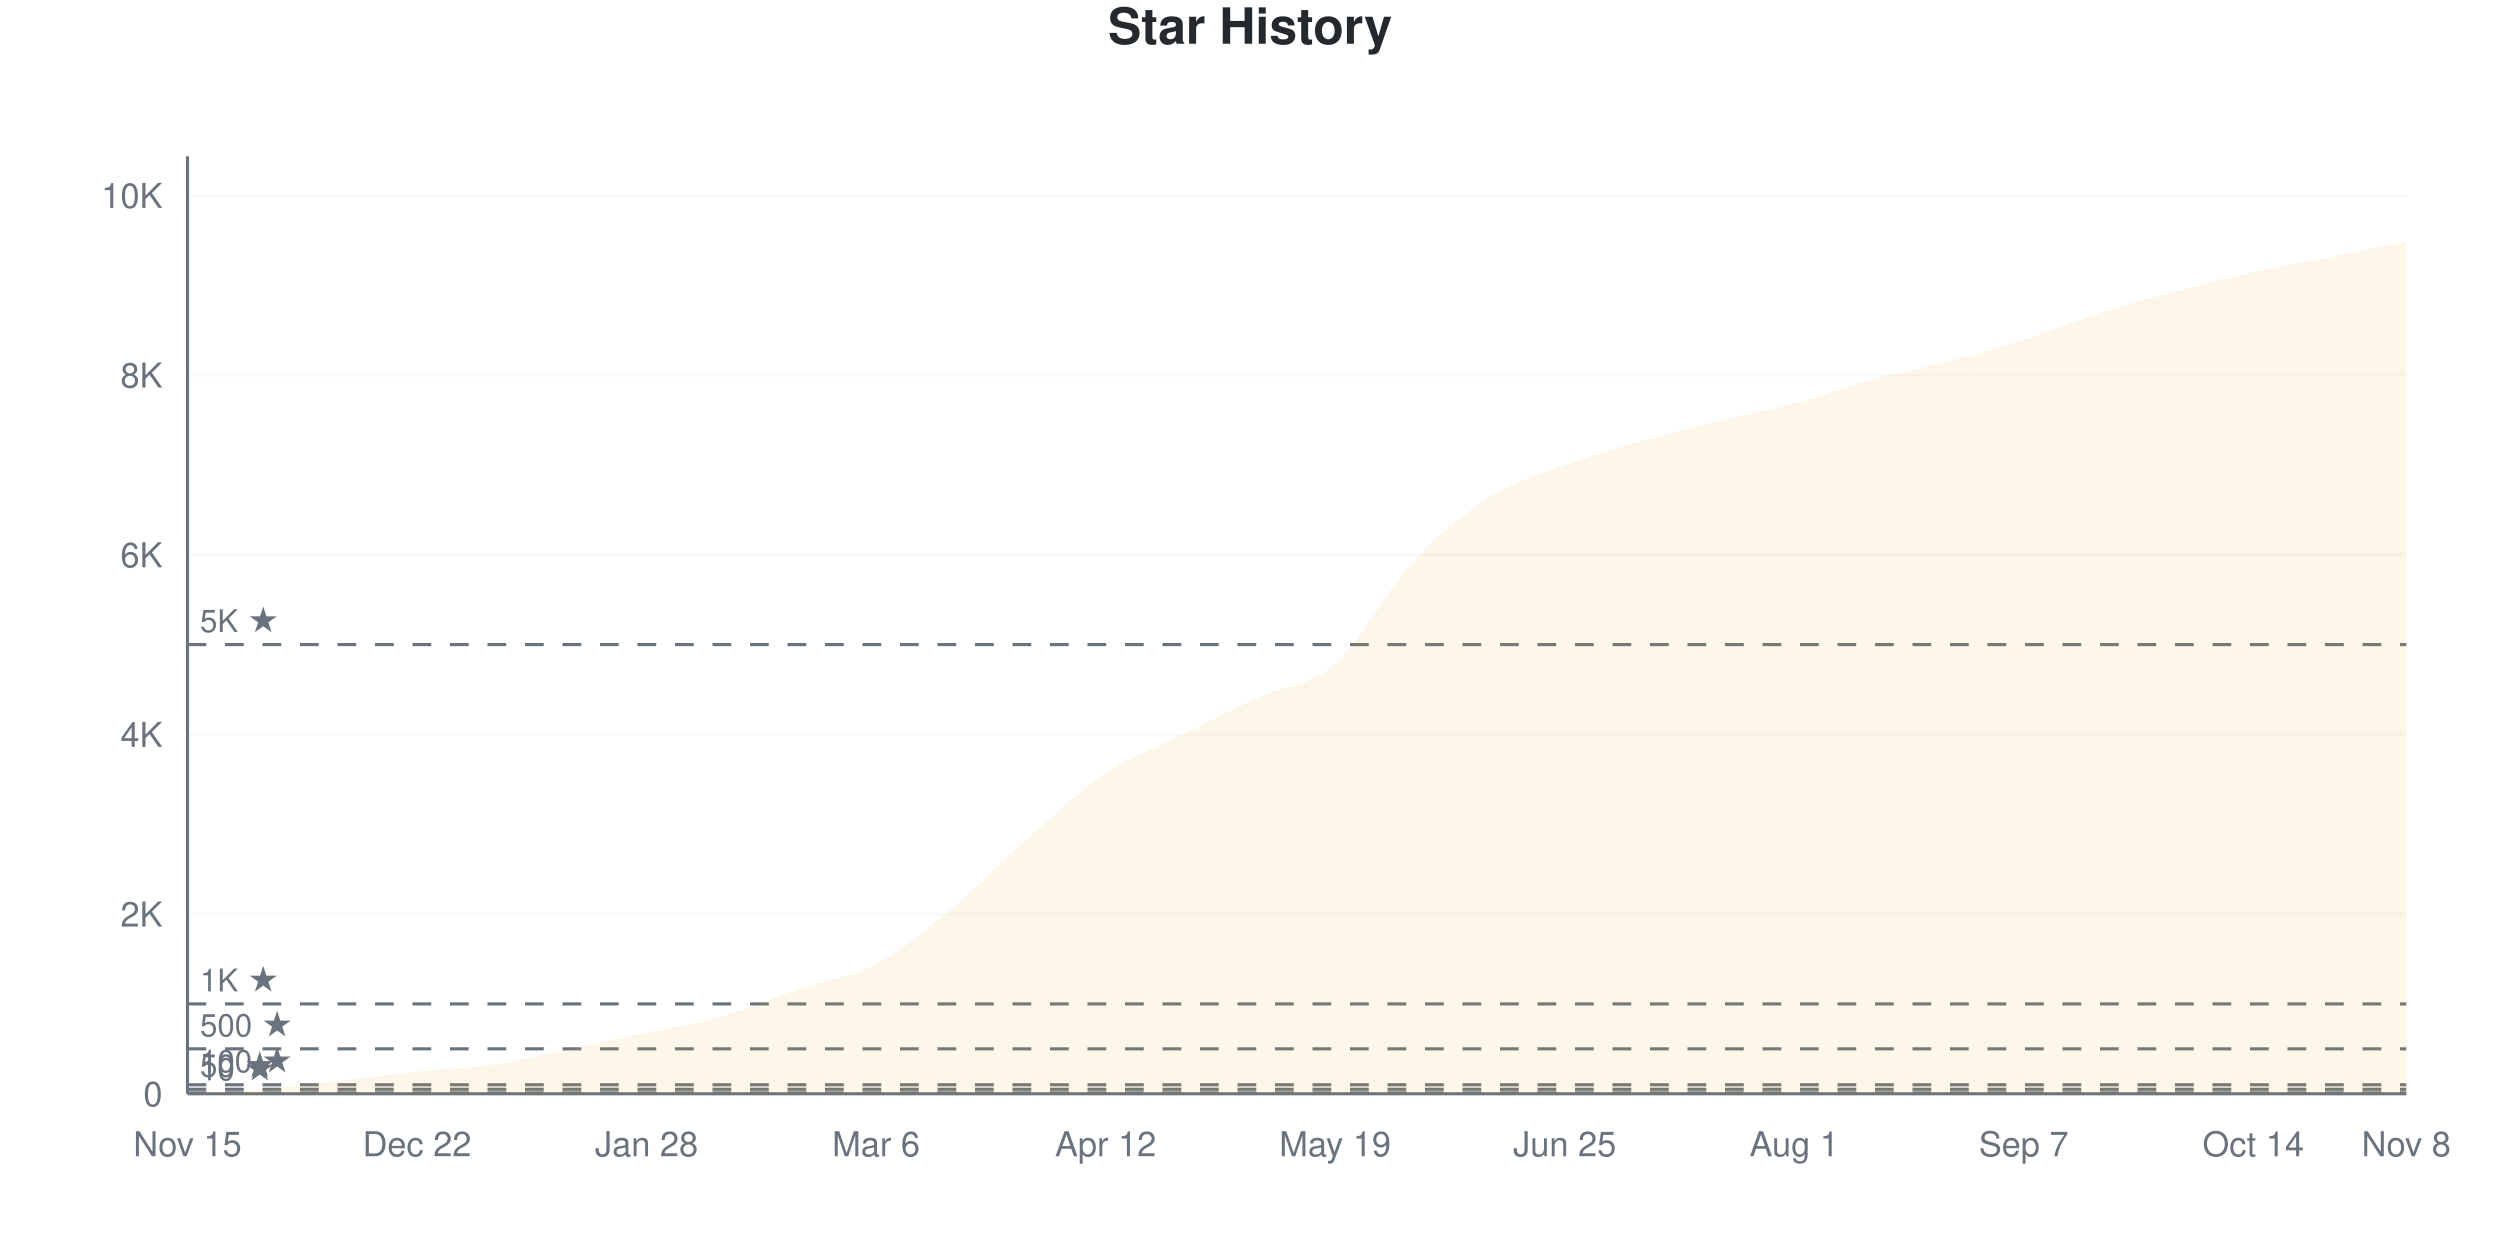
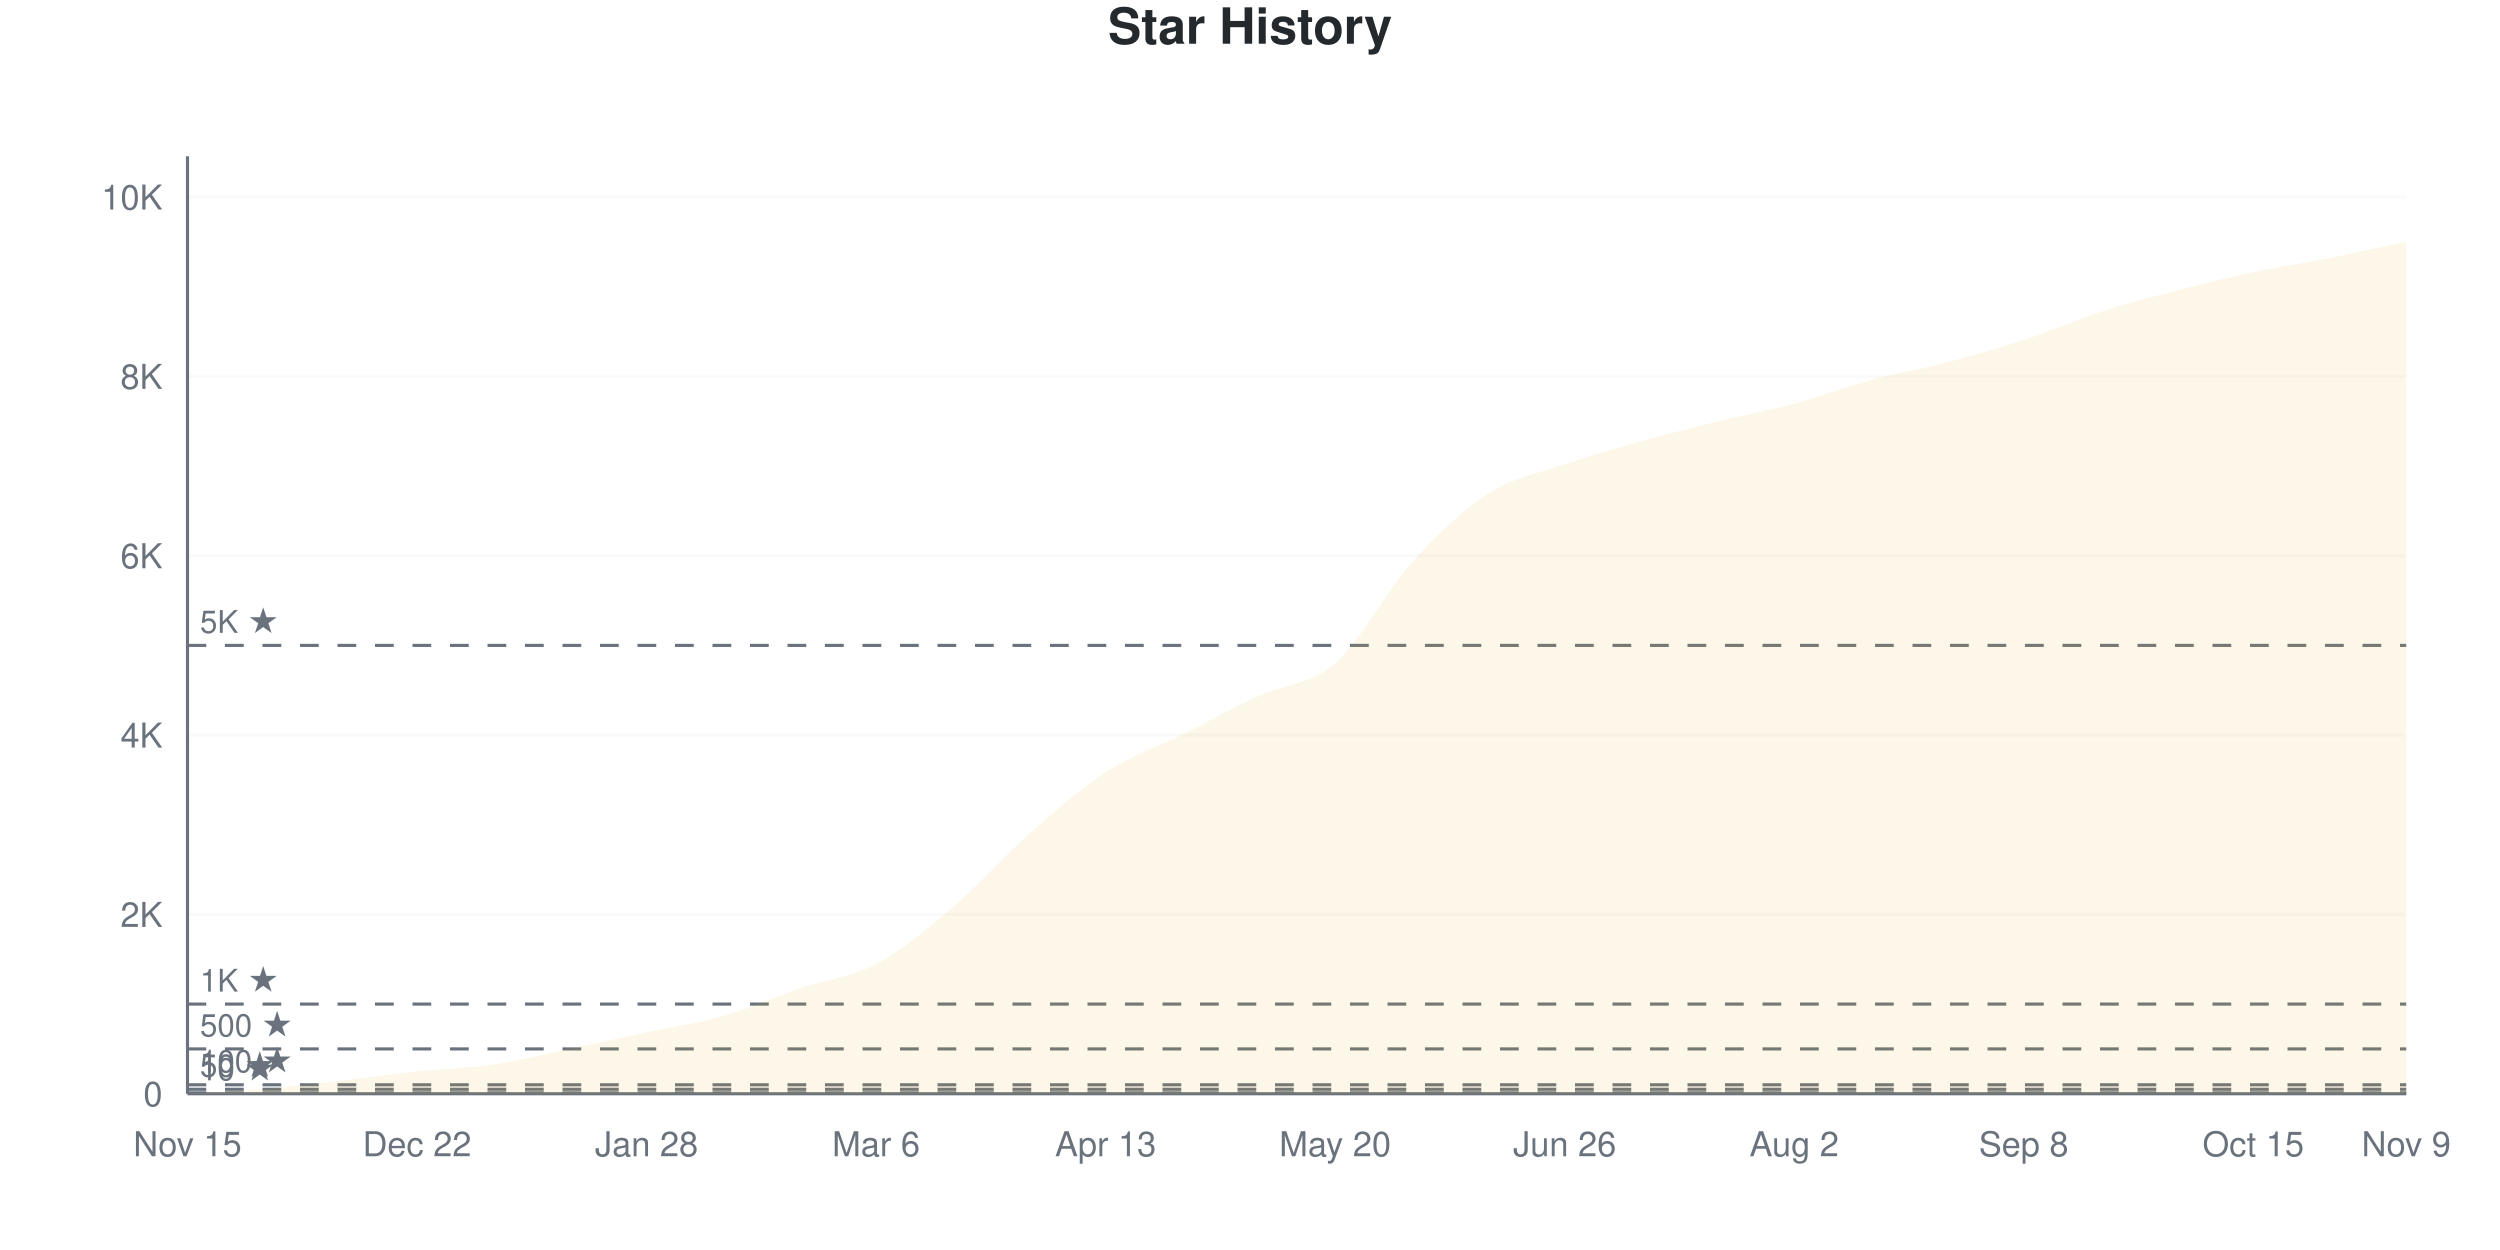
<svg xmlns="http://www.w3.org/2000/svg" viewBox="0 0 800 400" width="800" height="400">
  <style>
    @keyframes drawLine {
      to { stroke-dashoffset: 0; }
    }
    @keyframes fadeInPoint {
      from { opacity: 0; }
      to { opacity: 1; }
    }
    .data-line-0 {
-       stroke-dasharray: 1171;
-       stroke-dashoffset: 1171;
+       stroke-dasharray: 1172;
+       stroke-dashoffset: 1172;
      animation: drawLine 2s ease-out forwards;
    }
    .data-point {
      opacity: 0;
      animation: fadeInPoint 0.5s ease-out forwards;
    }
    .chart-bg { fill: #fff; }
    .chart-text { fill: #24292e; }
    .chart-muted { fill: #6a737d; }
    .chart-grid { stroke: #eee; }
    .chart-axis { stroke: #6a737d; }
    @media (prefers-color-scheme: dark) {
      .chart-bg { fill: #0d1117; }
      .chart-text { fill: #e6edf3; }
      .chart-muted { fill: #8b949e; }
      .chart-grid { stroke: #21262d; }
      .chart-axis { stroke: #8b949e; }
    }
  </style>
  <rect width="800" height="400" class="chart-bg" />
  <text x="400" y="14" text-anchor="middle" class="chart-text" font-size="16" font-weight="bold" font-family="-apple-system, BlinkMacSystemFont, 'Segoe UI', Helvetica, Arial, sans-serif">Star History</text>
  <g class="grid">
    <line x1="60" y1="350" x2="770" y2="350" class="chart-grid" stroke-opacity="0.3" />
    <text x="52" y="354" text-anchor="end" class="chart-muted" font-size="11" font-family="-apple-system, BlinkMacSystemFont, 'Segoe UI', Helvetica, Arial, sans-serif">0</text>
-     <line x1="60" y1="292.507" x2="770" y2="292.507" class="chart-grid" stroke-opacity="0.3" />
-     <text x="52" y="296.507" text-anchor="end" class="chart-muted" font-size="11" font-family="-apple-system, BlinkMacSystemFont, 'Segoe UI', Helvetica, Arial, sans-serif">2K</text>
-     <line x1="60" y1="235.013" x2="770" y2="235.013" class="chart-grid" stroke-opacity="0.3" />
-     <text x="52" y="239.013" text-anchor="end" class="chart-muted" font-size="11" font-family="-apple-system, BlinkMacSystemFont, 'Segoe UI', Helvetica, Arial, sans-serif">4K</text>
-     <line x1="60" y1="177.52" x2="770" y2="177.52" class="chart-grid" stroke-opacity="0.3" />
-     <text x="52" y="181.52" text-anchor="end" class="chart-muted" font-size="11" font-family="-apple-system, BlinkMacSystemFont, 'Segoe UI', Helvetica, Arial, sans-serif">6K</text>
-     <line x1="60" y1="120.027" x2="770" y2="120.027" class="chart-grid" stroke-opacity="0.3" />
-     <text x="52" y="124.027" text-anchor="end" class="chart-muted" font-size="11" font-family="-apple-system, BlinkMacSystemFont, 'Segoe UI', Helvetica, Arial, sans-serif">8K</text>
-     <line x1="60" y1="62.534" x2="770" y2="62.534" class="chart-grid" stroke-opacity="0.3" />
-     <text x="52" y="66.534" text-anchor="end" class="chart-muted" font-size="11" font-family="-apple-system, BlinkMacSystemFont, 'Segoe UI', Helvetica, Arial, sans-serif">10K</text>
+     <line x1="60" y1="292.611" x2="770" y2="292.611" class="chart-grid" stroke-opacity="0.3" />
+     <text x="52" y="296.611" text-anchor="end" class="chart-muted" font-size="11" font-family="-apple-system, BlinkMacSystemFont, 'Segoe UI', Helvetica, Arial, sans-serif">2K</text>
+     <line x1="60" y1="235.222" x2="770" y2="235.222" class="chart-grid" stroke-opacity="0.3" />
+     <text x="52" y="239.222" text-anchor="end" class="chart-muted" font-size="11" font-family="-apple-system, BlinkMacSystemFont, 'Segoe UI', Helvetica, Arial, sans-serif">4K</text>
+     <line x1="60" y1="177.834" x2="770" y2="177.834" class="chart-grid" stroke-opacity="0.3" />
+     <text x="52" y="181.834" text-anchor="end" class="chart-muted" font-size="11" font-family="-apple-system, BlinkMacSystemFont, 'Segoe UI', Helvetica, Arial, sans-serif">6K</text>
+     <line x1="60" y1="120.445" x2="770" y2="120.445" class="chart-grid" stroke-opacity="0.3" />
+     <text x="52" y="124.445" text-anchor="end" class="chart-muted" font-size="11" font-family="-apple-system, BlinkMacSystemFont, 'Segoe UI', Helvetica, Arial, sans-serif">8K</text>
+     <line x1="60" y1="63.056" x2="770" y2="63.056" class="chart-grid" stroke-opacity="0.3" />
+     <text x="52" y="67.056" text-anchor="end" class="chart-muted" font-size="11" font-family="-apple-system, BlinkMacSystemFont, 'Segoe UI', Helvetica, Arial, sans-serif">10K</text>
  </g>
  <g class="milestones">
    <line x1="60" y1="349.713" x2="770" y2="349.713" class="chart-axis" stroke-width="1" stroke-dasharray="6,6" />
    <text x="64" y="345.713" class="chart-muted" font-size="10" font-family="-apple-system, BlinkMacSystemFont, 'Segoe UI', Helvetica, Arial, sans-serif">10 ★</text>
-     <line x1="60" y1="348.563" x2="770" y2="348.563" class="chart-axis" stroke-width="1" stroke-dasharray="6,6" />
-     <text x="64" y="344.563" class="chart-muted" font-size="10" font-family="-apple-system, BlinkMacSystemFont, 'Segoe UI', Helvetica, Arial, sans-serif">50 ★</text>
-     <line x1="60" y1="347.125" x2="770" y2="347.125" class="chart-axis" stroke-width="1" stroke-dasharray="6,6" />
-     <text x="64" y="343.125" class="chart-muted" font-size="10" font-family="-apple-system, BlinkMacSystemFont, 'Segoe UI', Helvetica, Arial, sans-serif">100 ★</text>
-     <line x1="60" y1="335.627" x2="770" y2="335.627" class="chart-axis" stroke-width="1" stroke-dasharray="6,6" />
-     <text x="64" y="331.627" class="chart-muted" font-size="10" font-family="-apple-system, BlinkMacSystemFont, 'Segoe UI', Helvetica, Arial, sans-serif">500 ★</text>
-     <line x1="60" y1="321.253" x2="770" y2="321.253" class="chart-axis" stroke-width="1" stroke-dasharray="6,6" />
-     <text x="64" y="317.253" class="chart-muted" font-size="10" font-family="-apple-system, BlinkMacSystemFont, 'Segoe UI', Helvetica, Arial, sans-serif">1K ★</text>
-     <line x1="60" y1="206.267" x2="770" y2="206.267" class="chart-axis" stroke-width="1" stroke-dasharray="6,6" />
-     <text x="64" y="202.267" class="chart-muted" font-size="10" font-family="-apple-system, BlinkMacSystemFont, 'Segoe UI', Helvetica, Arial, sans-serif">5K ★</text>
+     <line x1="60" y1="348.565" x2="770" y2="348.565" class="chart-axis" stroke-width="1" stroke-dasharray="6,6" />
+     <text x="64" y="344.565" class="chart-muted" font-size="10" font-family="-apple-system, BlinkMacSystemFont, 'Segoe UI', Helvetica, Arial, sans-serif">50 ★</text>
+     <line x1="60" y1="347.131" x2="770" y2="347.131" class="chart-axis" stroke-width="1" stroke-dasharray="6,6" />
+     <text x="64" y="343.131" class="chart-muted" font-size="10" font-family="-apple-system, BlinkMacSystemFont, 'Segoe UI', Helvetica, Arial, sans-serif">100 ★</text>
+     <line x1="60" y1="335.653" x2="770" y2="335.653" class="chart-axis" stroke-width="1" stroke-dasharray="6,6" />
+     <text x="64" y="331.653" class="chart-muted" font-size="10" font-family="-apple-system, BlinkMacSystemFont, 'Segoe UI', Helvetica, Arial, sans-serif">500 ★</text>
+     <line x1="60" y1="321.306" x2="770" y2="321.306" class="chart-axis" stroke-width="1" stroke-dasharray="6,6" />
+     <text x="64" y="317.306" class="chart-muted" font-size="10" font-family="-apple-system, BlinkMacSystemFont, 'Segoe UI', Helvetica, Arial, sans-serif">1K ★</text>
+     <line x1="60" y1="206.528" x2="770" y2="206.528" class="chart-axis" stroke-width="1" stroke-dasharray="6,6" />
+     <text x="64" y="202.528" class="chart-muted" font-size="10" font-family="-apple-system, BlinkMacSystemFont, 'Segoe UI', Helvetica, Arial, sans-serif">5K ★</text>
  </g>
  <g class="x-axis">
    <text x="60" y="370" text-anchor="middle" class="chart-muted" font-size="11" font-family="-apple-system, BlinkMacSystemFont, 'Segoe UI', Helvetica, Arial, sans-serif">Nov 15</text>
    <text x="133.448" y="370" text-anchor="middle" class="chart-muted" font-size="11" font-family="-apple-system, BlinkMacSystemFont, 'Segoe UI', Helvetica, Arial, sans-serif">Dec 22</text>
    <text x="206.897" y="370" text-anchor="middle" class="chart-muted" font-size="11" font-family="-apple-system, BlinkMacSystemFont, 'Segoe UI', Helvetica, Arial, sans-serif">Jan 28</text>
    <text x="280.345" y="370" text-anchor="middle" class="chart-muted" font-size="11" font-family="-apple-system, BlinkMacSystemFont, 'Segoe UI', Helvetica, Arial, sans-serif">Mar 6</text>
-     <text x="353.793" y="370" text-anchor="middle" class="chart-muted" font-size="11" font-family="-apple-system, BlinkMacSystemFont, 'Segoe UI', Helvetica, Arial, sans-serif">Apr 12</text>
-     <text x="427.241" y="370" text-anchor="middle" class="chart-muted" font-size="11" font-family="-apple-system, BlinkMacSystemFont, 'Segoe UI', Helvetica, Arial, sans-serif">May 19</text>
-     <text x="500.69" y="370" text-anchor="middle" class="chart-muted" font-size="11" font-family="-apple-system, BlinkMacSystemFont, 'Segoe UI', Helvetica, Arial, sans-serif">Jun 25</text>
-     <text x="574.138" y="370" text-anchor="middle" class="chart-muted" font-size="11" font-family="-apple-system, BlinkMacSystemFont, 'Segoe UI', Helvetica, Arial, sans-serif">Aug 1</text>
-     <text x="647.586" y="370" text-anchor="middle" class="chart-muted" font-size="11" font-family="-apple-system, BlinkMacSystemFont, 'Segoe UI', Helvetica, Arial, sans-serif">Sep 7</text>
-     <text x="721.034" y="370" text-anchor="middle" class="chart-muted" font-size="11" font-family="-apple-system, BlinkMacSystemFont, 'Segoe UI', Helvetica, Arial, sans-serif">Oct 14</text>
-     <text x="770" y="370" text-anchor="middle" class="chart-muted" font-size="11" font-family="-apple-system, BlinkMacSystemFont, 'Segoe UI', Helvetica, Arial, sans-serif">Nov 8</text>
+     <text x="353.793" y="370" text-anchor="middle" class="chart-muted" font-size="11" font-family="-apple-system, BlinkMacSystemFont, 'Segoe UI', Helvetica, Arial, sans-serif">Apr 13</text>
+     <text x="427.241" y="370" text-anchor="middle" class="chart-muted" font-size="11" font-family="-apple-system, BlinkMacSystemFont, 'Segoe UI', Helvetica, Arial, sans-serif">May 20</text>
+     <text x="500.69" y="370" text-anchor="middle" class="chart-muted" font-size="11" font-family="-apple-system, BlinkMacSystemFont, 'Segoe UI', Helvetica, Arial, sans-serif">Jun 26</text>
+     <text x="574.138" y="370" text-anchor="middle" class="chart-muted" font-size="11" font-family="-apple-system, BlinkMacSystemFont, 'Segoe UI', Helvetica, Arial, sans-serif">Aug 2</text>
+     <text x="647.586" y="370" text-anchor="middle" class="chart-muted" font-size="11" font-family="-apple-system, BlinkMacSystemFont, 'Segoe UI', Helvetica, Arial, sans-serif">Sep 8</text>
+     <text x="721.034" y="370" text-anchor="middle" class="chart-muted" font-size="11" font-family="-apple-system, BlinkMacSystemFont, 'Segoe UI', Helvetica, Arial, sans-serif">Oct 15</text>
+     <text x="770" y="370" text-anchor="middle" class="chart-muted" font-size="11" font-family="-apple-system, BlinkMacSystemFont, 'Segoe UI', Helvetica, Arial, sans-serif">Nov 9</text>
  </g>
  <line x1="60" y1="50" x2="60" y2="350" class="chart-axis" stroke-width="1" />
  <line x1="60" y1="350" x2="770" y2="350" class="chart-axis" stroke-width="1" />
-   <path d="M60,350 L60,349.971 C68.161,349.483 76.322,349.195 84.483,348.505 C92.644,347.815 100.805,346.766 108.966,345.832 C117.126,344.897 125.287,343.767 133.448,342.9 C141.609,342.032 149.77,341.841 157.931,340.629 C166.092,339.416 174.253,337.328 182.414,335.627 C190.575,333.926 198.736,332.167 206.897,330.424 C215.057,328.68 223.218,327.511 231.379,325.163 C239.54,322.815 247.701,319.112 255.862,316.338 C264.023,313.564 272.184,312.816 280.345,308.519 C288.506,304.221 296.667,297.322 304.828,290.552 C312.989,283.782 321.149,275.086 329.31,267.9 C337.471,260.713 345.632,252.875 353.793,247.432 C361.954,241.989 370.115,239.292 378.276,235.243 C386.437,231.195 394.598,226.94 402.759,223.141 C410.92,219.342 419.08,219.591 427.241,212.447 C435.402,205.304 443.563,189.115 451.724,180.28 C459.885,171.445 468.046,164.685 476.207,159.438 C484.368,154.192 492.529,151.84 500.69,148.802 C508.851,145.765 517.011,143.551 525.172,141.213 C533.333,138.875 541.494,136.791 549.655,134.774 C557.816,132.757 565.977,131.315 574.138,129.111 C582.299,126.907 590.46,123.783 598.621,121.55 C606.782,119.318 614.943,117.842 623.103,115.715 C631.264,113.588 639.425,111.393 647.586,108.787 C655.747,106.181 663.908,102.683 672.069,100.077 C680.23,97.47 688.391,95.314 696.552,93.149 C704.713,90.983 712.874,88.894 721.034,87.083 C729.195,85.272 737.356,83.916 745.517,82.282 C753.678,80.649 761.839,78.948 770,77.281 L770,350 L60,350 Z" fill="#dfb317" fill-opacity="0.1" />
-   <path d="M60,350 L60,349.971 C68.161,349.483 76.322,349.195 84.483,348.505 C92.644,347.815 100.805,346.766 108.966,345.832 C117.126,344.897 125.287,343.767 133.448,342.9 C141.609,342.032 149.77,341.841 157.931,340.629 C166.092,339.416 174.253,337.328 182.414,335.627 C190.575,333.926 198.736,332.167 206.897,330.424 C215.057,328.68 223.218,327.511 231.379,325.163 C239.54,322.815 247.701,319.112 255.862,316.338 C264.023,313.564 272.184,312.816 280.345,308.519 C288.506,304.221 296.667,297.322 304.828,290.552 C312.989,283.782 321.149,275.086 329.31,267.9 C337.471,260.713 345.632,252.875 353.793,247.432 C361.954,241.989 370.115,239.292 378.276,235.243 C386.437,231.195 394.598,226.94 402.759,223.141 C410.92,219.342 419.08,219.591 427.241,212.447 C435.402,205.304 443.563,189.115 451.724,180.28 C459.885,171.445 468.046,164.685 476.207,159.438 C484.368,154.192 492.529,151.84 500.69,148.802 C508.851,145.765 517.011,143.551 525.172,141.213 C533.333,138.875 541.494,136.791 549.655,134.774 C557.816,132.757 565.977,131.315 574.138,129.111 C582.299,126.907 590.46,123.783 598.621,121.55 C606.782,119.318 614.943,117.842 623.103,115.715 C631.264,113.588 639.425,111.393 647.586,108.787 C655.747,106.181 663.908,102.683 672.069,100.077 C680.23,97.47 688.391,95.314 696.552,93.149 C704.713,90.983 712.874,88.894 721.034,87.083 C729.195,85.272 737.356,83.916 745.517,82.282 C753.678,80.649 761.839,78.948 770,77.281" fill="none" stroke="#dfb317" stroke-width="2.5" class="data-line-0" />
+   <path d="M60,350 L60,349.971 C68.161,349.484 76.322,349.197 84.483,348.508 C92.644,347.819 100.805,346.781 108.966,345.839 C117.126,344.897 125.287,343.721 133.448,342.855 C141.609,341.989 149.77,341.851 157.931,340.646 C166.092,339.44 174.253,337.341 182.414,335.624 C190.575,333.907 198.736,332.09 206.897,330.344 C215.057,328.599 223.218,327.489 231.379,325.151 C239.54,322.812 247.701,319.087 255.862,316.313 C264.023,313.539 272.184,312.826 280.345,308.508 C288.506,304.189 296.667,297.346 304.828,290.402 C312.989,283.458 321.149,274.051 329.31,266.844 C337.471,259.637 345.632,252.449 353.793,247.159 C361.954,241.87 370.115,239.182 378.276,235.108 C386.437,231.033 394.598,226.523 402.759,222.712 C410.92,218.9 419.08,219.34 427.241,212.238 C435.402,205.136 443.563,189.144 451.724,180.1 C459.885,171.057 468.046,163.228 476.207,157.977 C484.368,152.726 492.529,151.387 500.69,148.594 C508.851,145.801 517.011,143.51 525.172,141.22 C533.333,138.929 541.494,136.853 549.655,134.849 C557.816,132.846 565.977,131.401 574.138,129.197 C582.299,126.992 590.46,123.835 598.621,121.621 C606.782,119.407 614.943,118.044 623.103,115.911 C631.264,113.778 639.425,111.502 647.586,108.824 C655.747,106.145 663.908,102.487 672.069,99.842 C680.23,97.198 688.391,95.084 696.552,92.956 C704.713,90.827 712.874,88.804 721.034,87.073 C729.195,85.342 737.356,84.199 745.517,82.568 C753.678,80.937 761.839,79.048 770,77.288 L770,350 L60,350 Z" fill="#dfb317" fill-opacity="0.1" />
+   <path d="M60,350 L60,349.971 C68.161,349.484 76.322,349.197 84.483,348.508 C92.644,347.819 100.805,346.781 108.966,345.839 C117.126,344.897 125.287,343.721 133.448,342.855 C141.609,341.989 149.77,341.851 157.931,340.646 C166.092,339.44 174.253,337.341 182.414,335.624 C190.575,333.907 198.736,332.09 206.897,330.344 C215.057,328.599 223.218,327.489 231.379,325.151 C239.54,322.812 247.701,319.087 255.862,316.313 C264.023,313.539 272.184,312.826 280.345,308.508 C288.506,304.189 296.667,297.346 304.828,290.402 C312.989,283.458 321.149,274.051 329.31,266.844 C337.471,259.637 345.632,252.449 353.793,247.159 C361.954,241.87 370.115,239.182 378.276,235.108 C386.437,231.033 394.598,226.523 402.759,222.712 C410.92,218.9 419.08,219.34 427.241,212.238 C435.402,205.136 443.563,189.144 451.724,180.1 C459.885,171.057 468.046,163.228 476.207,157.977 C484.368,152.726 492.529,151.387 500.69,148.594 C508.851,145.801 517.011,143.51 525.172,141.22 C533.333,138.929 541.494,136.853 549.655,134.849 C557.816,132.846 565.977,131.401 574.138,129.197 C582.299,126.992 590.46,123.835 598.621,121.621 C606.782,119.407 614.943,118.044 623.103,115.911 C631.264,113.778 639.425,111.502 647.586,108.824 C655.747,106.145 663.908,102.487 672.069,99.842 C680.23,97.198 688.391,95.084 696.552,92.956 C704.713,90.827 712.874,88.804 721.034,87.073 C729.195,85.342 737.356,84.199 745.517,82.568 C753.678,80.937 761.839,79.048 770,77.288" fill="none" stroke="#dfb317" stroke-width="2.5" class="data-line-0" />
  <g class="points">
    <circle cx="60" cy="349.971" r="4" fill="#dfb317" class="data-point" style="animation-delay: 1.50s" />
-     <circle cx="84.483" cy="348.505" r="4" fill="#dfb317" class="data-point" style="animation-delay: 1.55s" />
-     <circle cx="108.966" cy="345.832" r="4" fill="#dfb317" class="data-point" style="animation-delay: 1.60s" />
-     <circle cx="133.448" cy="342.9" r="4" fill="#dfb317" class="data-point" style="animation-delay: 1.65s" />
-     <circle cx="157.931" cy="340.629" r="4" fill="#dfb317" class="data-point" style="animation-delay: 1.70s" />
-     <circle cx="182.414" cy="335.627" r="4" fill="#dfb317" class="data-point" style="animation-delay: 1.75s" />
-     <circle cx="206.897" cy="330.424" r="4" fill="#dfb317" class="data-point" style="animation-delay: 1.80s" />
-     <circle cx="231.379" cy="325.163" r="4" fill="#dfb317" class="data-point" style="animation-delay: 1.85s" />
-     <circle cx="255.862" cy="316.338" r="4" fill="#dfb317" class="data-point" style="animation-delay: 1.90s" />
-     <circle cx="280.345" cy="308.519" r="4" fill="#dfb317" class="data-point" style="animation-delay: 1.95s" />
-     <circle cx="304.828" cy="290.552" r="4" fill="#dfb317" class="data-point" style="animation-delay: 2.00s" />
-     <circle cx="329.31" cy="267.9" r="4" fill="#dfb317" class="data-point" style="animation-delay: 2.05s" />
-     <circle cx="353.793" cy="247.432" r="4" fill="#dfb317" class="data-point" style="animation-delay: 2.10s" />
-     <circle cx="378.276" cy="235.243" r="4" fill="#dfb317" class="data-point" style="animation-delay: 2.15s" />
-     <circle cx="402.759" cy="223.141" r="4" fill="#dfb317" class="data-point" style="animation-delay: 2.20s" />
-     <circle cx="427.241" cy="212.447" r="4" fill="#dfb317" class="data-point" style="animation-delay: 2.25s" />
-     <circle cx="451.724" cy="180.28" r="4" fill="#dfb317" class="data-point" style="animation-delay: 2.30s" />
-     <circle cx="476.207" cy="159.438" r="4" fill="#dfb317" class="data-point" style="animation-delay: 2.35s" />
-     <circle cx="500.69" cy="148.802" r="4" fill="#dfb317" class="data-point" style="animation-delay: 2.40s" />
-     <circle cx="525.172" cy="141.213" r="4" fill="#dfb317" class="data-point" style="animation-delay: 2.45s" />
-     <circle cx="549.655" cy="134.774" r="4" fill="#dfb317" class="data-point" style="animation-delay: 2.50s" />
-     <circle cx="574.138" cy="129.111" r="4" fill="#dfb317" class="data-point" style="animation-delay: 2.55s" />
-     <circle cx="598.621" cy="121.55" r="4" fill="#dfb317" class="data-point" style="animation-delay: 2.60s" />
-     <circle cx="623.103" cy="115.715" r="4" fill="#dfb317" class="data-point" style="animation-delay: 2.65s" />
-     <circle cx="647.586" cy="108.787" r="4" fill="#dfb317" class="data-point" style="animation-delay: 2.70s" />
-     <circle cx="672.069" cy="100.077" r="4" fill="#dfb317" class="data-point" style="animation-delay: 2.75s" />
-     <circle cx="696.552" cy="93.149" r="4" fill="#dfb317" class="data-point" style="animation-delay: 2.80s" />
-     <circle cx="721.034" cy="87.083" r="4" fill="#dfb317" class="data-point" style="animation-delay: 2.85s" />
-     <circle cx="745.517" cy="82.282" r="4" fill="#dfb317" class="data-point" style="animation-delay: 2.90s" />
-     <circle cx="770" cy="77.281" r="4" fill="#dfb317" class="data-point" style="animation-delay: 2.95s" />
+     <circle cx="84.483" cy="348.508" r="4" fill="#dfb317" class="data-point" style="animation-delay: 1.55s" />
+     <circle cx="108.966" cy="345.839" r="4" fill="#dfb317" class="data-point" style="animation-delay: 1.60s" />
+     <circle cx="133.448" cy="342.855" r="4" fill="#dfb317" class="data-point" style="animation-delay: 1.65s" />
+     <circle cx="157.931" cy="340.646" r="4" fill="#dfb317" class="data-point" style="animation-delay: 1.70s" />
+     <circle cx="182.414" cy="335.624" r="4" fill="#dfb317" class="data-point" style="animation-delay: 1.75s" />
+     <circle cx="206.897" cy="330.344" r="4" fill="#dfb317" class="data-point" style="animation-delay: 1.80s" />
+     <circle cx="231.379" cy="325.151" r="4" fill="#dfb317" class="data-point" style="animation-delay: 1.85s" />
+     <circle cx="255.862" cy="316.313" r="4" fill="#dfb317" class="data-point" style="animation-delay: 1.90s" />
+     <circle cx="280.345" cy="308.508" r="4" fill="#dfb317" class="data-point" style="animation-delay: 1.95s" />
+     <circle cx="304.828" cy="290.402" r="4" fill="#dfb317" class="data-point" style="animation-delay: 2.00s" />
+     <circle cx="329.31" cy="266.844" r="4" fill="#dfb317" class="data-point" style="animation-delay: 2.05s" />
+     <circle cx="353.793" cy="247.159" r="4" fill="#dfb317" class="data-point" style="animation-delay: 2.10s" />
+     <circle cx="378.276" cy="235.108" r="4" fill="#dfb317" class="data-point" style="animation-delay: 2.15s" />
+     <circle cx="402.759" cy="222.712" r="4" fill="#dfb317" class="data-point" style="animation-delay: 2.20s" />
+     <circle cx="427.241" cy="212.238" r="4" fill="#dfb317" class="data-point" style="animation-delay: 2.25s" />
+     <circle cx="451.724" cy="180.1" r="4" fill="#dfb317" class="data-point" style="animation-delay: 2.30s" />
+     <circle cx="476.207" cy="157.977" r="4" fill="#dfb317" class="data-point" style="animation-delay: 2.35s" />
+     <circle cx="500.69" cy="148.594" r="4" fill="#dfb317" class="data-point" style="animation-delay: 2.40s" />
+     <circle cx="525.172" cy="141.22" r="4" fill="#dfb317" class="data-point" style="animation-delay: 2.45s" />
+     <circle cx="549.655" cy="134.849" r="4" fill="#dfb317" class="data-point" style="animation-delay: 2.50s" />
+     <circle cx="574.138" cy="129.197" r="4" fill="#dfb317" class="data-point" style="animation-delay: 2.55s" />
+     <circle cx="598.621" cy="121.621" r="4" fill="#dfb317" class="data-point" style="animation-delay: 2.60s" />
+     <circle cx="623.103" cy="115.911" r="4" fill="#dfb317" class="data-point" style="animation-delay: 2.65s" />
+     <circle cx="647.586" cy="108.824" r="4" fill="#dfb317" class="data-point" style="animation-delay: 2.70s" />
+     <circle cx="672.069" cy="99.842" r="4" fill="#dfb317" class="data-point" style="animation-delay: 2.75s" />
+     <circle cx="696.552" cy="92.956" r="4" fill="#dfb317" class="data-point" style="animation-delay: 2.80s" />
+     <circle cx="721.034" cy="87.073" r="4" fill="#dfb317" class="data-point" style="animation-delay: 2.85s" />
+     <circle cx="745.517" cy="82.568" r="4" fill="#dfb317" class="data-point" style="animation-delay: 2.90s" />
+     <circle cx="770" cy="77.288" r="4" fill="#dfb317" class="data-point" style="animation-delay: 2.95s" />
  </g>
</svg>
